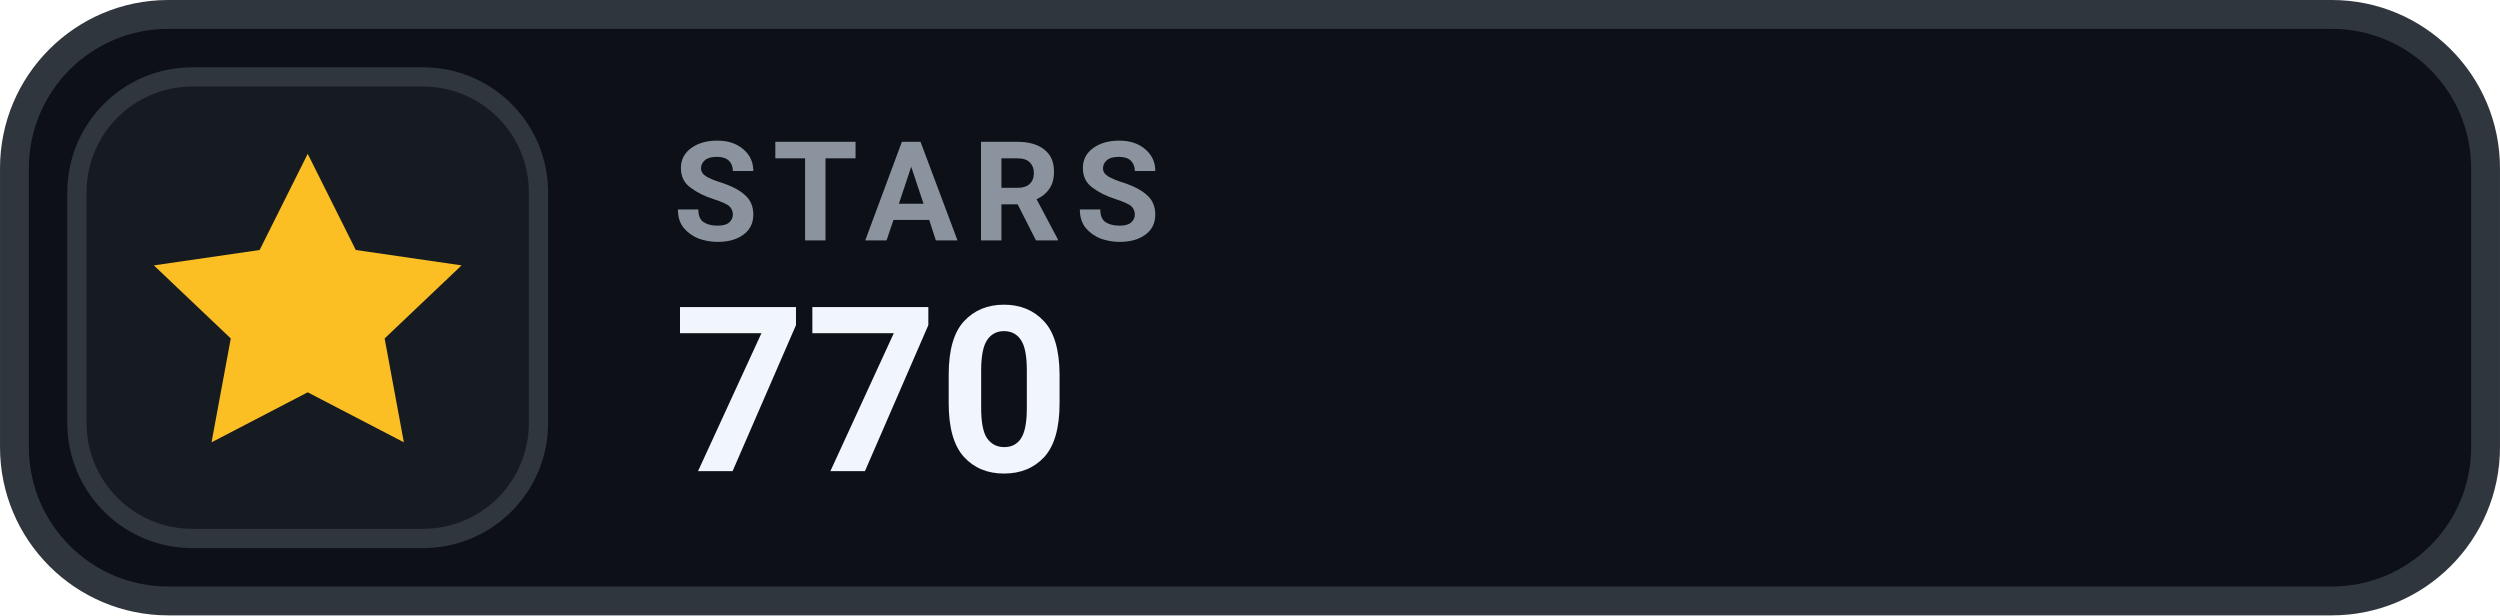
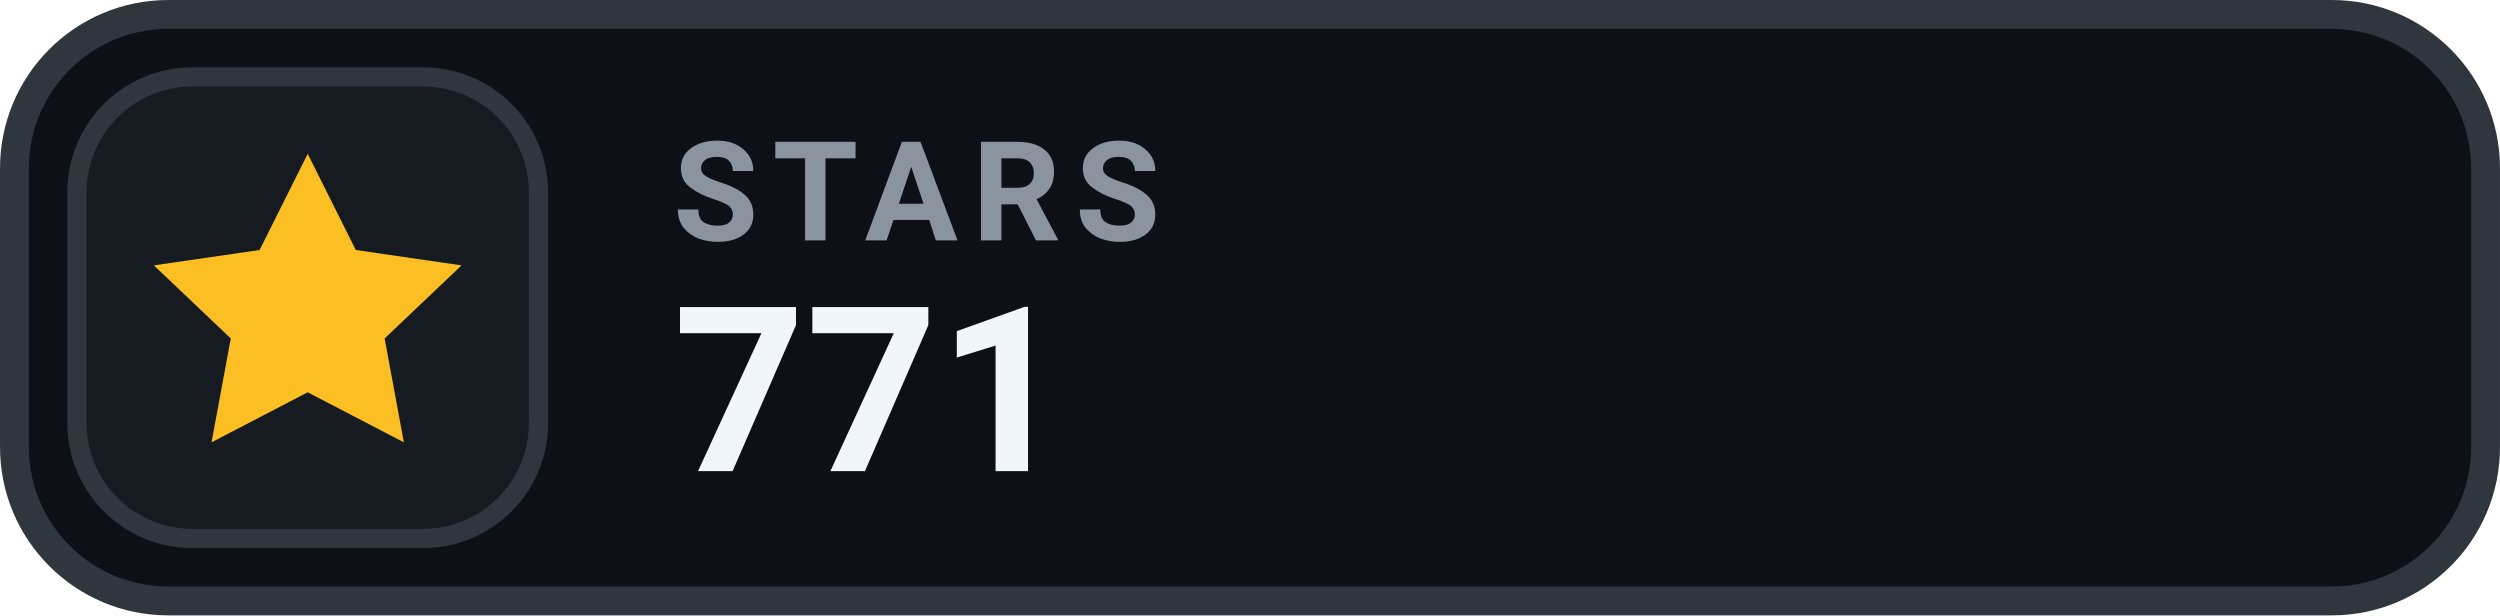
- <svg xmlns="http://www.w3.org/2000/svg" width="126" height="31.015" viewBox="0 0 130 32" role="img" aria-label="STARS 770">
+ <svg xmlns="http://www.w3.org/2000/svg" width="126" height="31.015" viewBox="0 0 130 32" role="img" aria-label="STARS 771">
  <rect x=".75" y=".75" width="128.5" height="30.5" rx="8" fill="#0D1117" stroke="#30363D" stroke-width="1.5" />
  <rect x="4" y="4" width="24" height="24" rx="6" fill="#161B22" stroke="#30363D" stroke-width="1" />
  <g transform="translate(16 16)" style="color:#FBBF24;">
    <path d="M0 -8 l2.5 5 5.5 .8 -4 3.8 1 5.4 -5 -2.6 -5 2.6 1 -5.4 -4 -3.8 5.5 -.8 Z" fill="currentColor" />
  </g>
  <text x="35" y="12.5" fill="#8B949E" font-family="-apple-system,BlinkMacSystemFont,'Segoe UI',Roboto,Helvetica,Arial,sans-serif" font-size="7.2" font-weight="700" letter-spacing=".75">STARS</text>
-   <text x="35" y="24.5" fill="#F0F6FC" font-family="-apple-system,BlinkMacSystemFont,'Segoe UI',Roboto,Helvetica,Arial,sans-serif" font-size="12" font-weight="700">770</text>
+   <text x="35" y="24.5" fill="#F0F6FC" font-family="-apple-system,BlinkMacSystemFont,'Segoe UI',Roboto,Helvetica,Arial,sans-serif" font-size="12" font-weight="700">771</text>
</svg>
